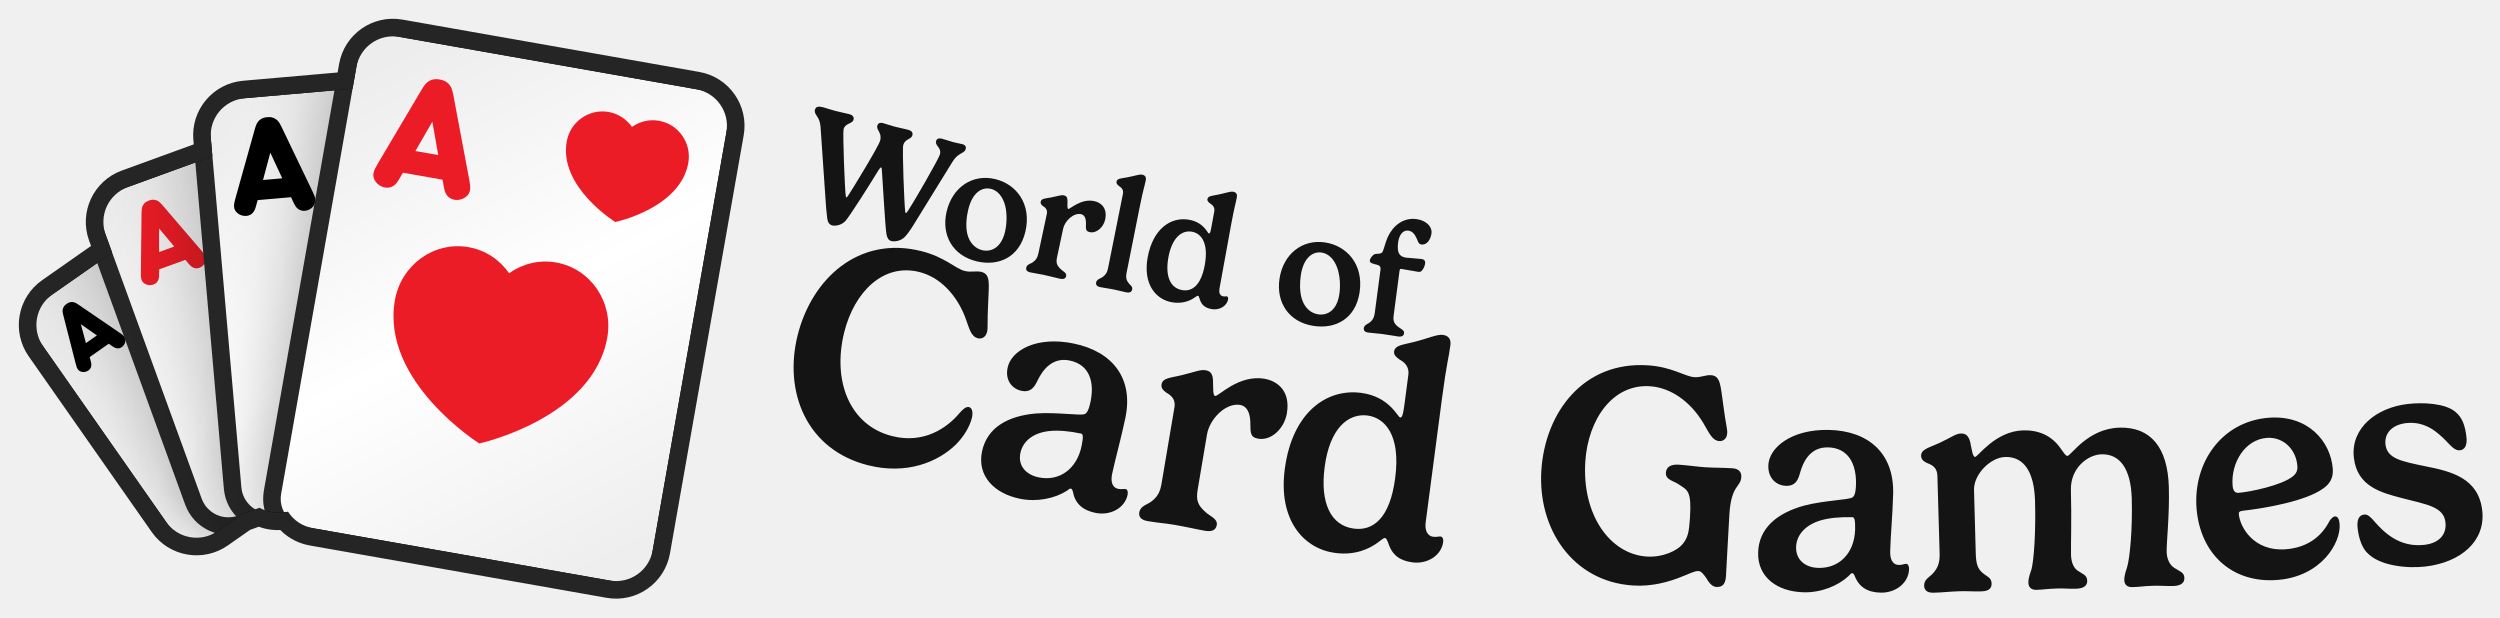
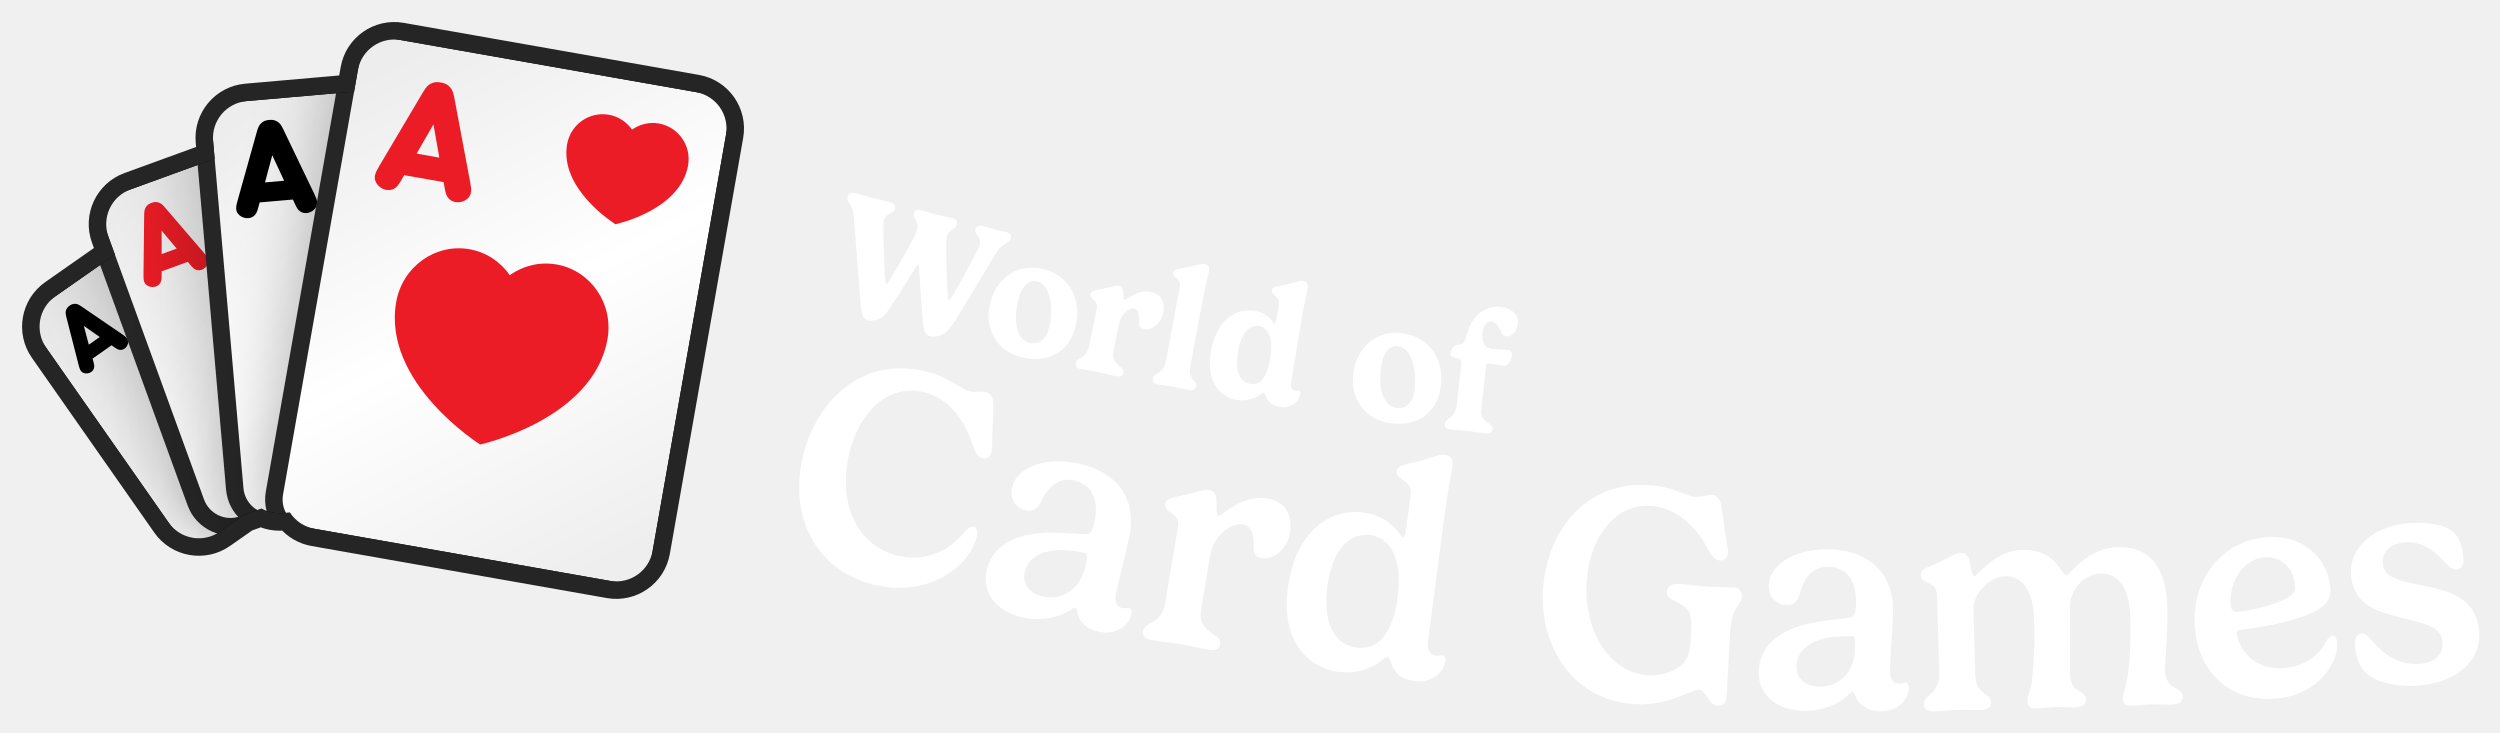
- <svg xmlns="http://www.w3.org/2000/svg" xmlns:xlink="http://www.w3.org/1999/xlink" viewBox="-3 -3 429.39 106" width="429.39" height="106">
+ <svg xmlns="http://www.w3.org/2000/svg" xmlns:xlink="http://www.w3.org/1999/xlink" viewBox="-3.58 -3.58 431.64 126.39" width="431.64" height="126.39">
  <defs>
    <rect id="path-1" x="0" y="0" width="5464" height="1280" />
    <rect id="path-3" x="0" y="0" width="1279.966" height="1280" />
    <path d="M654.667,7.381 L1041.451,230.691 C1067.755,245.877 1076.767,279.512 1061.581,305.816 L747.051,850.597 C731.865,876.902 698.23,885.914 671.926,870.727 L285.142,647.418 C271.344,639.451 262.304,626.408 259.019,612.01 L248.673,609.238 C237.588,606.268 228.207,600.115 221.247,592.027 L200.473,592.025 C198.498,592.025 196.547,591.921 194.626,591.718 L151.468,603.281 C122.13,611.142 91.974,593.731 84.112,564.393 L1.886,257.522 C-5.975,228.183 11.436,198.027 40.774,190.166 L145.477,162.11 L145.477,133.795 C145.477,103.422 170.1,78.799 200.473,78.799 L333.867,78.799 L340.716,53.24 C348.577,23.901 378.734,6.491 408.072,14.352 L563.147,55.903 L579.542,27.511 C594.728,1.207 628.363,-7.806 654.667,7.381 Z" id="path-5" />
    <filter x="-59.0%" y="-44.4%" width="218.0%" height="188.8%" filterUnits="objectBoundingBox" id="filter-7">
      <feOffset dx="0" dy="0" in="SourceAlpha" result="shadowOffsetOuter1" />
      <feGaussianBlur stdDeviation="64" in="shadowOffsetOuter1" result="shadowBlurOuter1" />
      <feColorMatrix values="0 0 0 0 0   0 0 0 0 0   0 0 0 0 0  0 0 0 0.32 0" type="matrix" in="shadowBlurOuter1" result="shadowMatrixOuter1" />
      <feMerge>
        <feMergeNode in="shadowMatrixOuter1" />
        <feMergeNode in="SourceGraphic" />
      </feMerge>
    </filter>
    <linearGradient x1="21.639%" y1="0%" x2="78.361%" y2="100%" id="linearGradient-8">
      <stop stop-color="#EDEDED" offset="0%" />
      <stop stop-color="#FFFFFF" offset="50.295%" />
      <stop stop-color="#EEEEEE" offset="100%" />
    </linearGradient>
    <filter x="-49.2%" y="-37.0%" width="198.3%" height="174.0%" filterUnits="objectBoundingBox" id="filter-9">
      <feOffset dx="0" dy="0" in="SourceAlpha" result="shadowOffsetOuter1" />
      <feGaussianBlur stdDeviation="64" in="shadowOffsetOuter1" result="shadowBlurOuter1" />
      <feColorMatrix values="0 0 0 0 0   0 0 0 0 0   0 0 0 0 0  0 0 0 0.32 0" type="matrix" in="shadowBlurOuter1" result="shadowMatrixOuter1" />
      <feMerge>
        <feMergeNode in="shadowMatrixOuter1" />
        <feMergeNode in="SourceGraphic" />
      </feMerge>
    </filter>
    <linearGradient x1="21.639%" y1="0%" x2="78.361%" y2="100%" id="linearGradient-10">
      <stop stop-color="#EDEDED" offset="0%" />
      <stop stop-color="#FFFFFF" offset="50.295%" />
      <stop stop-color="#EEEEEE" offset="100%" />
    </linearGradient>
    <filter x="-41.0%" y="-30.9%" width="181.9%" height="161.7%" filterUnits="objectBoundingBox" id="filter-11">
      <feOffset dx="0" dy="0" in="SourceAlpha" result="shadowOffsetOuter1" />
      <feGaussianBlur stdDeviation="64" in="shadowOffsetOuter1" result="shadowBlurOuter1" />
      <feColorMatrix values="0 0 0 0 0   0 0 0 0 0   0 0 0 0 0  0 0 0 0.32 0" type="matrix" in="shadowBlurOuter1" result="shadowMatrixOuter1" />
      <feMerge>
        <feMergeNode in="shadowMatrixOuter1" />
        <feMergeNode in="SourceGraphic" />
      </feMerge>
    </filter>
    <linearGradient x1="21.639%" y1="0%" x2="78.361%" y2="100%" id="linearGradient-12">
      <stop stop-color="#EDEDED" offset="0%" />
      <stop stop-color="#FFFFFF" offset="50.295%" />
      <stop stop-color="#EEEEEE" offset="100%" />
    </linearGradient>
    <filter x="-34.1%" y="-25.7%" width="168.3%" height="151.4%" filterUnits="objectBoundingBox" id="filter-13">
      <feOffset dx="0" dy="0" in="SourceAlpha" result="shadowOffsetOuter1" />
      <feGaussianBlur stdDeviation="64" in="shadowOffsetOuter1" result="shadowBlurOuter1" />
      <feColorMatrix values="0 0 0 0 0   0 0 0 0 0   0 0 0 0 0  0 0 0 0.32 0" type="matrix" in="shadowBlurOuter1" result="shadowMatrixOuter1" />
      <feMerge>
        <feMergeNode in="shadowMatrixOuter1" />
        <feMergeNode in="SourceGraphic" />
      </feMerge>
    </filter>
    <linearGradient x1="21.639%" y1="0%" x2="78.361%" y2="100%" id="linearGradient-14">
      <stop stop-color="#EDEDED" offset="0%" />
      <stop stop-color="#FFFFFF" offset="50.295%" />
      <stop stop-color="#EEEEEE" offset="100%" />
    </linearGradient>
  </defs>
  <g transform="translate(-11.594,-23.478) scale(0.11594)">
    <mask id="mask-4" fill="white">
      <use xlink:href="#path-3" />
    </mask>
    <g id="Mask" />
    <g id="Group" stroke-width="1" fill-rule="evenodd" mask="url(#mask-4)">
      <g transform="translate(700.504, 678.0126) rotate(-20) translate(-700.504, -678.0126)translate(166.0272, 238.9585)">
        <g transform="translate(-0, -0)">
          <mask id="mask-6" fill="white">
            <use xlink:href="#path-5" />
          </mask>
          <path stroke="#252525" stroke-width="26" d="M661.167,-3.877 L1047.951,219.432 C1080.473,238.209 1091.616,279.794 1072.839,312.316 L758.31,857.097 C739.533,889.619 697.948,900.762 665.426,881.986 L278.642,658.676 C264.448,650.481 253.966,637.684 248.632,622.685 L245.308,621.795 C234.009,618.767 223.884,612.979 215.705,605.026 L200.473,605.025 C198.91,605.025 197.353,604.972 195.803,604.861 L154.833,615.838 C118.559,625.557 81.275,604.031 71.555,567.758 L-10.671,260.886 C-20.39,224.613 1.136,187.328 37.41,177.609 L132.477,152.135 L132.477,133.795 C132.477,96.242 162.92,65.799 200.473,65.799 L323.892,65.799 L328.159,49.875 C337.879,13.602 375.163,-7.925 411.436,1.795 L556.877,40.764 L568.283,21.011 C587.06,-11.511 628.645,-22.654 661.167,-3.877 Z" />
          <g mask="url(#mask-6)">
            <g transform="translate(-12.346, -20.1207)">
              <g id="small_spade_1" filter="url(#filter-7)" transform="translate(210.9129, 389.3938) rotate(-15) translate(-210.9129, -389.3938)translate(49.8576, 175.5497)">
                <rect id="Background" stroke="#252525" stroke-width="26" fill="url(#linearGradient-8)" x="-13" y="-13" width="348.11" height="453.688" rx="54.996" />
                <path d="M243.897,27.593 C243.897,27.593 294.439,46.921 294.501,83.212 C294.501,98.995 281.209,111.813 264.79,111.831 C259.556,111.836 254.629,110.478 250.35,108.157 L256.538,128.766 L231.229,128.766 L237.404,108.197 C233.153,110.517 228.26,111.881 223.047,111.892 C206.62,111.901 193.284,99.118 193.266,83.326 C193.205,47.045 243.897,27.593 243.897,27.593 Z" id="Spade-small" fill="#000000" />
                <path d="M24.778,103.856 L51.007,34.253 C52.733,29.769 54.044,27.838 56.046,26.251 C58.462,24.32 61.015,23.561 64.605,23.561 C68.194,23.561 70.748,24.32 73.164,26.251 C75.165,27.838 76.477,29.769 78.202,34.253 L104.431,103.856 C106.709,109.926 108.228,114.686 103.603,119.308 C101.463,121.446 98.219,122.895 94.906,122.895 C92.214,122.895 89.798,121.998 88.073,120.412 C86.002,118.549 85.105,116.687 83.31,111.72 L81.861,107.719 L47.349,107.719 L45.899,111.72 C44.105,116.687 43.207,118.549 41.137,120.412 C39.411,121.998 36.995,122.895 34.303,122.895 C30.99,122.895 27.746,121.446 25.606,119.308 C20.982,114.686 22.5,109.926 24.778,103.856 Z M74.544,87.576 L64.605,60.259 L54.665,87.576 L74.544,87.576 Z" id="A" fill="#000000" />
              </g>
              <g id="small_diamond_1" filter="url(#filter-9)" transform="translate(351.0898, 355.5329) rotate(-360) translate(-351.0898, -355.5329)translate(157.8235, 98.9199)">
                <rect id="Background" stroke="#252525" stroke-width="26" fill="url(#linearGradient-10)" x="-13" y="-13" width="412.533" height="539.226" rx="54.996" />
                <polygon id="Diamond-small" fill="#EB1B28" points="300.954 22.074 353.401 93.826 300.954 165.557 248.485 93.826" />
                <path d="M29.802,125.878 L61.277,42.355 C63.348,36.974 64.921,34.657 67.323,32.753 C70.222,30.435 73.287,29.524 77.594,29.524 C81.901,29.524 84.966,30.435 87.865,32.753 C90.267,34.657 91.841,36.974 93.911,42.355 L125.386,125.878 C128.119,133.163 129.942,138.875 124.392,144.421 C121.824,146.987 117.932,148.725 113.956,148.725 C110.725,148.725 107.826,147.649 105.756,145.745 C103.271,143.51 102.194,141.275 100.041,135.315 L98.301,130.514 L56.887,130.514 L55.148,135.315 C52.994,141.275 51.917,143.51 49.432,145.745 C47.362,147.649 44.463,148.725 41.232,148.725 C37.257,148.725 33.364,146.987 30.796,144.421 C25.247,138.875 27.069,133.163 29.802,125.878 Z M89.521,106.343 L77.594,73.562 L65.667,106.343 L89.521,106.343 Z" id="A" fill="#EB1B28" />
              </g>
              <g id="small_clover_1" filter="url(#filter-11)" transform="translate(511.6136, 377.7066) rotate(-345) translate(-511.6136, -377.7066)translate(279.6941, 69.771)">
                <rect id="Background" stroke="#252525" stroke-width="26" fill="url(#linearGradient-12)" x="-13" y="-13" width="489.839" height="641.871" rx="54.996" />
                <path d="M347.866,39.734 C367.599,39.734 383.595,55.536 383.595,75.06 C383.595,84.425 379.905,92.946 373.883,99.274 C378.307,97.333 383.203,96.253 388.353,96.253 C408.072,96.253 424.081,112.082 424.081,131.58 C424.081,151.104 408.072,166.919 388.353,166.919 C372.39,166.919 358.858,156.556 354.282,142.251 C354.334,142.684 354.408,143.092 354.506,143.474 C358.945,160.826 367.798,185.424 367.798,185.424 L328,185.424 C328,185.424 336.827,160.734 341.253,143.474 C341.354,143.079 341.428,142.656 341.479,142.206 C336.916,156.534 323.372,166.919 307.393,166.919 C287.646,166.919 271.677,151.104 271.677,131.58 C271.677,112.082 287.646,96.253 307.393,96.253 C312.539,96.253 317.432,97.331 321.855,99.271 C315.837,92.944 312.15,84.424 312.15,75.06 C312.15,55.536 328.133,39.734 347.866,39.734 Z" id="Clover-small" fill="#000000" />
                <path d="M28.576,146.475 L66.345,46.247 C68.83,39.79 70.719,37.009 73.601,34.724 C77.08,31.943 80.758,30.85 85.926,30.85 C91.095,30.85 94.772,31.943 98.251,34.724 C101.133,37.009 103.022,39.79 105.507,46.247 L143.276,146.475 C146.556,155.216 148.743,162.07 142.084,168.726 C139.003,171.805 134.331,173.891 129.56,173.891 C125.684,173.891 122.205,172.6 119.72,170.315 C116.738,167.633 115.446,164.951 112.862,157.799 L110.775,152.038 L61.078,152.038 L58.99,157.799 C56.406,164.951 55.114,167.633 52.132,170.315 C49.647,172.6 46.168,173.891 42.292,173.891 C37.521,173.891 32.85,171.805 29.768,168.726 C23.109,162.07 25.296,155.216 28.576,146.475 Z M100.239,123.032 L85.926,83.696 L71.613,123.032 L100.239,123.032 Z" id="A" fill="#000000" />
              </g>
              <g id="small_heart_1" filter="url(#filter-13)" transform="translate(675.6425, 459.1748) rotate(-330) translate(-675.6425, -459.1748)translate(397.3371, 89.6494)">
                <rect id="Background" stroke="#252525" stroke-width="26" fill="url(#linearGradient-14)" x="-13" y="-13" width="582.611" height="765.051" rx="54.996" />
                <path d="M341.635,288.824 C315.976,288.845 292.736,299.456 275.815,316.611 C258.851,299.507 235.579,288.948 209.909,288.989 C158.08,289.041 116.117,332.207 116.16,385.365 C116.309,507.485 276.113,572.616 276.113,572.616 C276.113,572.616 435.789,507.092 435.619,384.932 C435.544,331.774 393.497,288.752 341.635,288.824" id="Heart-big" fill="#EB1B28" />
                <path d="M417.458,71.521 C407.751,61.933 394.392,55.711 379.689,55.711 C350.027,55.745 325.983,79.908 326.015,109.677 C326.095,178.084 417.593,214.563 417.593,214.563 C417.593,214.563 508.981,177.883 508.901,109.459 C508.854,79.674 484.777,55.594 455.084,55.627 C440.412,55.627 427.165,61.899 417.458,71.521 Z" id="Heart-small" fill="#EB1B28" />
                <path d="M56.059,190.564 L101.383,70.289 C104.365,62.541 106.631,59.203 110.09,56.462 C114.264,53.124 118.677,51.813 124.88,51.813 C131.082,51.813 135.495,53.124 139.67,56.462 C143.129,59.203 145.395,62.541 148.377,70.289 L193.701,190.564 C197.637,201.054 200.261,209.278 192.269,217.265 C188.572,220.96 182.966,223.464 177.241,223.464 C172.589,223.464 168.415,221.914 165.433,219.172 C161.855,215.954 160.304,212.735 157.203,204.153 L154.698,197.239 L95.061,197.239 L92.556,204.153 C89.455,212.735 87.905,215.954 84.327,219.172 C81.345,221.914 77.17,223.464 72.518,223.464 C66.793,223.464 61.187,220.96 57.49,217.265 C49.499,209.278 52.123,201.054 56.059,190.564 Z M142.055,162.432 L124.88,115.228 L107.704,162.432 L142.055,162.432 Z" id="A" fill="#EB1B28" />
              </g>
            </g>
          </g>
        </g>
      </g>
    </g>
  </g>
-   <path fill="#141414" d="M147.9 26.21C148.1 25.9 148.26 25.73 148.33 25.75C148.39 25.77 148.44 25.9 148.46 26.11C148.6 28.11 149.05 36.08 149.25 37.2C149.38 37.85 149.58 38.27 150.11 38.41C150.45 38.5 151.56 38.51 152.37 37.73C152.81 37.3 153.49 36.33 154.01 35.46L160.62 24.75C161.61 23.14 162.65 23.42 162.87 22.59C162.97 22.2 162.78 21.89 162.31 21.77C161.86 21.65 161.26 21.55 160.79 21.43C160.28 21.29 159.25 20.95 158.81 20.83C158.15 20.66 157.86 20.89 157.77 21.25C157.56 22.04 158.75 22.35 158.44 23.5C158.21 24.38 153.66 32.19 152.95 33.21C152.77 33.45 152.64 33.62 152.57 33.6C152.53 33.59 152.5 33.48 152.47 33.29C152.32 32.25 151.94 22.65 152.14 21.92C152.43 20.83 153.52 20.96 153.71 20.24C153.84 19.73 153.52 19.43 152.95 19.28C152.36 19.12 151.63 19 150.7 18.76C150.21 18.63 149.16 18.28 148.69 18.15C148.08 17.99 147.78 18.22 147.68 18.58C147.48 19.36 148.54 19.78 148.17 21.14C147.91 22.16 143.29 29.68 142.72 30.53C142.62 30.68 142.46 30.92 142.37 30.9C142.31 30.88 142.27 30.76 142.26 30.64C142.1 29.54 141.72 19.86 141.89 19.19C142.18 18.1 143.4 18.31 143.6 17.56C143.71 17.13 143.5 16.78 142.88 16.61C142.28 16.45 141.34 16.28 140.37 16.02C139.42 15.77 138.94 15.57 138.41 15.43C137.57 15.21 137.12 15.29 136.97 15.86C136.86 16.25 137.1 16.65 137.28 16.89C137.72 17.49 137.88 18.12 137.93 18.76L138.89 32.7C138.96 33.48 139.06 34.42 139.08 34.51C139.17 35.13 139.4 35.58 139.95 35.72C140.27 35.81 141.34 35.81 142.15 35.02C142.82 34.36 146.74 28.13 147.9 26.21ZM167.2 29.44C168.3 29.7 169.24 30.7 169.66 32.39C169.97 33.68 169.95 35.39 169.62 36.8C168.98 39.54 167.27 40.33 165.7 39.97C164.6 39.71 163.53 38.82 163.13 37.14C162.83 35.79 163.01 34.22 163.29 33.05C163.98 30.1 165.62 29.07 167.2 29.44ZM159.59 33.34C158.64 37.37 160.62 40.91 164.77 41.89C168.48 42.76 172.06 41.25 173.12 36.77C174.22 32.06 171.57 28.61 167.9 27.75C164.06 26.85 160.58 29.12 159.59 33.34ZM182.68 33.78C183.26 33.91 183.53 34.49 183.52 35.34C183.51 36.22 183.38 36.7 184.17 36.87C185.34 37.12 186.53 36.03 186.82 34.71C187.23 32.79 186.17 31.8 184.94 31.54C182.66 31.05 180.77 32.95 180.49 32.89C180.26 32.84 180.35 32.14 180.35 31.48C180.34 30.87 180.14 30.64 179.72 30.55C179.27 30.46 178.78 30.66 177.55 30.91C176.59 31.1 175.87 31.05 175.74 31.65C175.67 31.97 175.88 32.2 176.13 32.39C176.57 32.67 176.96 33.04 176.8 33.74L175.36 40.47C175.22 41.16 174.98 41.72 174.19 42.17C173.89 42.33 173.37 42.46 173.26 42.97C173.19 43.31 173.31 43.65 173.96 43.78C175.08 44.02 175.45 44.03 176.28 44.21C177.43 44.46 178.32 44.72 179.04 44.87C179.76 45.03 180.04 44.79 180.12 44.4C180.24 43.85 179.52 43.58 179.17 43.21C178.52 42.59 178.35 42.13 178.55 41.2L179.6 36.28C179.9 34.92 181.4 33.51 182.68 33.78ZM193.79 27.98C193.91 27.41 193.67 27.1 193.19 27C192.66 26.9 191.92 27.23 190.54 27.47C189.59 27.65 188.88 27.63 188.77 28.2C188.7 28.53 188.94 28.74 189.19 28.95C189.63 29.22 190 29.62 189.88 30.24L187.33 42.99C187.19 43.68 186.97 44.24 186.19 44.7C185.89 44.87 185.37 45 185.26 45.52C185.2 45.86 185.33 46.19 185.98 46.32C186.84 46.49 187.49 46.55 188.3 46.72C188.97 46.85 189.78 47.08 190.38 47.2C191.11 47.35 191.38 47.1 191.46 46.71C191.56 46.18 191.13 46.01 190.82 45.59C190.49 45.15 190.32 44.73 190.51 43.79L192.74 32.61C193.37 29.45 193.56 29.12 193.79 27.98ZM200.01 46.82C197.97 46.45 197.1 44.38 197.68 41.19C198.31 37.76 200.03 36.48 201.74 36.8C203.22 37.06 204.64 38.6 203.93 42.5C203.28 46.07 201.72 47.13 200.01 46.82ZM205.1 50.09C206.44 50.33 207.71 49.58 207.93 48.42C207.98 48.1 207.86 47.93 207.75 47.91C207.55 47.87 207.41 47.96 207.07 47.89C206.47 47.79 206.34 47.17 206.45 46.58L208.46 35.55C209.04 32.37 209.23 32.04 209.43 30.9C209.54 30.33 209.3 30.02 208.81 29.93C208.28 29.84 207.52 30.17 206.15 30.44C205.2 30.64 204.49 30.63 204.38 31.2C204.33 31.53 204.59 31.75 204.85 31.95C205.3 32.21 205.68 32.66 205.56 33.31L205.04 36.13C204.89 36.98 204.78 37.14 204.64 37.11C204.41 37.07 203.78 35.2 201.27 34.75C198.13 34.17 195.02 36.26 194.12 41.2C193.29 45.76 195.48 48.41 198.24 48.91C200.07 49.24 201.35 48.65 202.06 48.19C202.43 47.96 202.63 47.77 202.75 47.8C202.89 47.82 202.94 48.01 203.01 48.22C203.32 49.37 203.98 49.89 205.1 50.09ZM224.02 40.38C225.14 40.55 226.16 41.47 226.72 43.12C227.14 44.38 227.26 46.08 227.04 47.52C226.63 50.3 225 51.23 223.4 50.99C222.28 50.82 221.14 50.03 220.61 48.38C220.19 47.06 220.25 45.48 220.42 44.29C220.87 41.31 222.43 40.14 224.02 40.38ZM216.76 44.89C216.15 48.99 218.41 52.35 222.63 52.98C226.39 53.55 229.84 51.75 230.52 47.2C231.24 42.41 228.32 39.2 224.59 38.64C220.69 38.05 217.4 40.61 216.76 44.89ZM237.38 43.5C237.42 43.19 237.55 43.17 237.63 43.18C238.09 43.24 240.27 43.65 240.6 43.69C240.8 43.72 240.97 43.69 241.1 43.59C241.45 43.31 241.72 42.69 241.77 42.28C241.84 41.76 241.58 41.54 241.14 41.48C240.78 41.44 238.99 41.31 238.5 41.25C237.22 41.08 236.93 40.25 237.14 38.61C237.31 37.35 237.95 36.49 238.88 36.61C239.69 36.71 240.04 37.36 240.36 38.04C240.56 38.47 240.61 38.92 241.13 38.99C242.14 39.12 242.74 38.06 242.87 37.06C243.01 36.02 242.06 34.87 240.28 34.63C237.98 34.33 236.26 35.8 235.37 37.68C234.91 38.69 234.64 40.09 234.39 40.36C234.03 40.69 233.47 40.53 233.09 40.65C232.82 40.78 232.34 41.29 232.28 41.7C232.22 42.18 232.7 42.27 233.61 42.5C234 42.62 234.17 42.85 234.11 43.3L233.13 50.71C233.04 51.4 232.86 51.98 232.11 52.49C231.82 52.68 231.31 52.85 231.24 53.37C231.2 53.71 231.35 54.03 232 54.12C232.87 54.23 233.57 54.26 234.35 54.36C235.52 54.51 236.37 54.69 237.11 54.79C237.85 54.89 238.1 54.63 238.16 54.23C238.23 53.67 237.49 53.44 237.09 53.1C236.42 52.53 236.25 52.12 236.37 51.17Z" />
-   <path fill="#141414" d="M134 54.57C131.56 64.33 135.52 74.27 146.13 76.92C152.8 78.59 158.16 76.3 161.17 73.36C162.63 71.89 163.57 70.21 163.93 68.77C164.11 68.05 164.08 67.08 163.44 66.92C162.92 66.79 162.38 67.31 161.85 67.89C159.66 70.54 155.66 73.26 150.26 71.91C142.89 70.07 139.92 62.37 142.01 54.03C143.74 47.16 148.68 42.16 154.91 43.72C158.41 44.6 161.28 47.56 162.8 51.55C163.44 53.24 163.71 54.79 164.95 55.1C165.62 55.26 166.3 54.94 166.54 53.99C166.71 53.32 166.55 52.41 166.72 49.11C166.83 45.85 167.21 44.12 165.56 43.7C164.66 43.48 163.78 43.81 162.7 43.54C161.03 43.12 159.33 41.16 155.24 40.13C144.42 37.42 136.41 44.94 134 54.57ZM182.77 73.6C181.95 77.57 178.94 79.72 175.4 78.99C173.17 78.53 171.81 76.95 172.26 74.8C172.64 72.95 174.23 71.38 177.17 71.04C178.75 70.87 180.54 71.02 182.69 71.47C183.03 71.54 183.09 72.04 182.77 73.6ZM174.89 68.02C170.01 68.45 166.5 70.5 165.66 74.58C164.81 78.74 167.76 81.76 172.16 82.66C175.12 83.27 178.19 82.6 180.21 81.31C180.46 81.14 180.74 80.87 180.92 80.91C181.1 80.95 181.21 81.19 181.27 81.44C181.66 83.5 182.94 84.63 185.15 85.09C187.75 85.62 190.21 84.23 190.67 81.99C190.79 81.39 190.59 81.05 190.38 81.01C189.99 80.93 189.69 81.09 189.06 80.96C187.92 80.72 187.78 79.56 188.01 78.41C188.5 76.05 189.61 72.1 190.3 68.72C191.69 61.99 188.11 57.38 181.4 56C175.03 54.69 170.67 57.18 170.06 60.17C169.59 62.46 170.99 63.83 172.44 64.13C173.87 64.42 174.56 63.7 175.14 62.49C176.2 60.22 177.94 58.35 180.72 58.92C184.15 59.63 185 62.62 184.31 65.97C183.97 67.61 183.63 67.97 183.3 68.12C182.59 68.44 178.47 67.75 174.89 68.02ZM210.01 66.55C211.13 66.74 211.7 67.83 211.75 69.48C211.81 71.16 211.6 72.09 213.12 72.35C215.4 72.73 217.6 70.55 218.03 67.98C218.66 64.27 216.54 62.46 214.16 62.05C209.74 61.31 206.27 65.11 205.72 65.01C205.27 64.94 205.4 63.59 205.34 62.31C205.27 61.14 204.86 60.72 204.04 60.59C203.18 60.44 202.25 60.88 199.92 61.45C198.09 61.9 196.69 61.88 196.5 63.03C196.39 63.65 196.81 64.07 197.31 64.43C198.17 64.92 198.95 65.59 198.72 66.95L196.51 80.01C196.29 81.35 195.89 82.44 194.41 83.37C193.84 83.71 192.85 84 192.68 84.99C192.57 85.65 192.84 86.28 194.1 86.5C196.27 86.86 196.97 86.85 198.59 87.12C200.82 87.5 202.55 87.92 203.94 88.16C205.35 88.4 205.86 87.92 205.99 87.16C206.17 86.09 204.77 85.63 204.05 84.95C202.76 83.81 202.4 82.94 202.7 81.14L204.31 71.61C204.76 68.97 207.52 66.13 210.01 66.55ZM229.52 87.79C225.57 87.27 223.7 83.38 224.52 77.2C225.39 70.54 228.58 67.94 231.89 68.37C234.76 68.75 237.63 71.57 236.63 79.12C235.72 86.04 232.83 88.23 229.52 87.79ZM239.6 93.59C242.2 93.93 244.57 92.37 244.87 90.11C244.95 89.5 244.7 89.18 244.49 89.15C244.1 89.1 243.83 89.28 243.17 89.19C242.02 89.04 241.71 87.87 241.87 86.71L244.68 65.35C245.5 59.19 245.82 58.54 246.11 56.33C246.26 55.22 245.77 54.65 244.83 54.52C243.8 54.39 242.37 55.11 239.76 55.76C237.96 56.22 236.59 56.28 236.44 57.38C236.36 58.01 236.9 58.41 237.41 58.77C238.29 59.23 239.06 60.06 238.9 61.32L238.18 66.79C237.96 68.42 237.76 68.74 237.49 68.71C237.05 68.65 235.67 65.12 230.8 64.48C224.72 63.68 218.93 67.98 217.67 77.55C216.5 86.4 220.98 91.27 226.32 91.97C229.87 92.44 232.26 91.18 233.59 90.23C234.27 89.75 234.64 89.37 234.87 89.41C235.14 89.44 235.25 89.8 235.41 90.2C236.11 92.38 237.44 93.3 239.6 93.59ZM277.43 97.56C280.82 97.79 283.73 96.89 285.72 96.1C287.09 95.58 288.08 95.03 288.75 95.08C289.25 95.11 289.68 95.75 290.12 96.37C290.64 97.3 291.2 97.77 291.78 97.81C293 97.89 293.37 97.14 293.45 95.9C293.56 94.28 293.86 87.92 294.04 85.22C294.37 80.27 295.96 80.72 296.08 78.94C296.14 78.12 295.67 77.51 294.59 77.43C292.76 77.31 291.51 77.36 289.84 77.25C288.62 77.17 286.72 76.9 285.35 76.81C283.92 76.72 283.19 77.23 283.13 78.18C283.04 79.48 284.55 79.58 285.51 80.31C286.81 81.19 287.57 81.3 287.26 85.96C287.1 88.34 286.93 89.21 286.14 90.27C285.2 91.59 282.57 92.77 279.82 92.59C273.57 92.17 268.67 85.48 269.29 76.21C269.78 69.01 273.99 62.91 280.4 63.34C284 63.58 287.35 65.99 289.55 69.65C290.49 71.2 291.02 72.67 292.3 72.76C292.98 72.8 293.6 72.37 293.66 71.39C293.71 70.7 293.4 69.83 292.98 66.55C292.5 63.33 292.57 61.55 290.88 61.44C289.95 61.37 289.15 61.85 288.03 61.78C286.31 61.66 284.29 60.04 280.08 59.75C268.96 59 262.41 67.82 261.74 77.72C261.07 87.76 267.05 96.86 277.43 97.56ZM315.63 87.91C315.53 91.97 312.95 94.62 309.34 94.54C307.06 94.49 305.44 93.17 305.49 90.97C305.54 89.09 306.83 87.26 309.66 86.39C311.18 85.95 312.97 85.78 315.17 85.83C315.51 85.84 315.66 86.32 315.63 87.91ZM306.88 83.84C302.15 85.14 299.06 87.77 298.97 91.94C298.87 96.18 302.32 98.63 306.81 98.73C309.83 98.8 312.72 97.59 314.49 95.95C314.7 95.75 314.92 95.43 315.11 95.44C315.3 95.44 315.45 95.66 315.55 95.9C316.3 97.85 317.77 98.74 320.02 98.79C322.68 98.85 324.84 97.04 324.89 94.76C324.91 94.15 324.65 93.85 324.44 93.84C324.04 93.84 323.77 94.04 323.13 94.03C321.96 94 321.62 92.88 321.65 91.71C321.7 89.3 322.08 85.22 322.16 81.77C322.32 74.89 317.97 71 311.13 70.84C304.63 70.7 300.78 73.93 300.72 76.98C300.66 79.31 302.28 80.41 303.77 80.45C305.23 80.48 305.78 79.64 306.13 78.35C306.77 75.92 308.14 73.78 310.98 73.84C314.48 73.92 315.85 76.71 315.78 80.14C315.74 81.81 315.46 82.23 315.17 82.43C314.52 82.87 310.35 82.93 306.88 83.84ZM352.1 75.3C351.76 75.31 351.51 74.81 350.93 74.03C349.38 71.79 347.12 70.84 344.47 70.92C339.72 71.05 336.73 75.46 336.23 75.48C335.81 75.49 335.66 74.14 335.39 72.9C335.09 71.77 334.58 71.44 333.78 71.46C332.91 71.48 332.23 72.09 330.06 73.1C328.35 73.89 326.93 74.15 326.96 75.31C326.98 76 327.55 76.33 328.06 76.56C328.92 76.88 329.73 77.36 329.76 78.74L330.14 91.98C330.18 93.33 330.02 94.48 328.81 95.68C328.34 96.12 327.45 96.59 327.48 97.6C327.5 98.27 327.89 98.84 329.11 98.8C330.75 98.76 332.05 98.59 333.56 98.55C334.86 98.51 335.93 98.61 337.31 98.57C338.69 98.54 339.09 97.97 339.07 97.2C339.04 96.16 338.22 96.03 337.48 95.36C336.72 94.69 336.41 93.95 336.35 92.12L336.05 81.17C335.97 78.49 338.86 75.56 341.41 75.49C344.49 75.41 346.39 77.85 346.53 83.07C346.68 88.27 346.34 93.25 345.91 94.83C345.74 95.34 345.36 96.25 345.39 97.1C345.41 97.76 345.77 98.34 346.78 98.31C348.1 98.27 348.68 98.12 350.3 98.08C351.65 98.04 352.37 98.15 353.57 98.12C354.97 98.08 355.52 97.53 355.49 96.73C355.47 95.73 354.69 95.62 353.8 94.98C353.01 94.39 352.74 93.33 352.71 92.3C352.67 90.55 352.83 86.06 352.69 81.17C352.59 77.38 355.6 75.09 357.94 75.03C361.01 74.94 362.99 77.38 363.14 82.61C363.29 87.81 362.82 92.78 362.36 94.36C362.21 94.87 361.84 95.79 361.86 96.63C361.88 97.3 362.24 97.87 363.23 97.84C364.58 97.81 365.16 97.66 366.78 97.61C368.1 97.57 369.09 97.68 370.26 97.65C371.66 97.61 372.2 97.06 372.18 96.26C372.15 95.26 371.35 95.15 370.41 94.51C369.57 93.95 369.17 92.87 369.14 91.84C369.09 90.09 369.65 85.53 369.51 80.65C369.32 73.83 366.38 70.3 361.02 70.45C355.56 70.61 352.71 75.28 352.1 75.3ZM391.59 77.05C391.65 77.79 391.4 78.34 390.82 78.81C388.9 80.37 383.47 81.49 381.46 81.65C380.83 81.69 380.52 81.21 380.46 80.39C380.15 76.48 382.59 72.51 386.32 72.21C389.09 72 391.36 74.08 391.59 77.05ZM395.97 80.94C397.08 80.18 397.8 79.17 397.67 77.53C397.3 72.74 393.35 68.23 386.66 68.75C378.53 69.39 373.66 76.53 374.27 84.31C374.88 92.09 380.34 97.23 388.17 96.61C395.71 96.02 399.09 90.22 398.84 87.02C398.77 86.07 398.47 85.67 398.05 85.7C397.73 85.72 397.38 86.07 397.12 86.46C395.9 88.85 393.64 91.02 389.6 91.34C384.12 91.77 381.71 87.54 381.53 85.29C381.51 84.92 381.68 84.8 382.18 84.73C386.01 84.3 392.97 83.09 395.97 80.94ZM410.58 66.38C405.22 66.99 400.71 70.49 401.29 75.61C401.84 80.51 405.89 81.6 409.55 82.55C413.71 83.65 416.71 83.98 417.02 86.7C417.26 88.78 415.96 90.29 413.4 90.58C409.05 91.07 406.42 88.38 404.82 86.56C404.21 85.83 403.64 85.3 403.09 85.37C402.16 85.47 401.77 86.26 401.94 87.74C402.15 89.64 402.78 91.17 403.59 91.96C405.72 94.2 410.39 94.66 413.53 94.31C419.65 93.61 423.93 89.95 423.34 84.7C422.71 79.19 418.22 77.99 413.55 77.08C409.48 76.23 407 75.79 406.72 73.34C406.51 71.52 407.75 69.96 410.28 69.67C413.58 69.3 415.7 71.28 417.12 72.72C417.99 73.61 418.65 74.44 419.52 74.34C420.34 74.25 420.78 73.48 420.63 72.08C420.39 70.02 419.89 68.69 418.72 67.73C416.95 66.25 413.16 66.09 410.58 66.38Z" />
+   <path fill="#ffffff" d="M154.43 42.7C154.65 42.32 154.82 42.11 154.93 42.13C155 42.15 155.07 42.29 155.07 42.57C155.28 44.85 155.63 51.54 155.91 52.96C156.06 53.79 156.32 54.33 157.03 54.51C157.46 54.62 158.9 54.61 159.93 53.62C160.47 53.08 161.32 51.84 161.95 50.78L168.32 40.25C169.52 38.21 170.69 38.51 170.94 37.54C171.07 37.05 170.83 36.68 170.26 36.53C169.69 36.38 169.11 36.3 168.54 36.15C167.9 35.98 166.68 35.59 166.12 35.45C165.3 35.24 164.95 35.53 164.83 35.99C164.61 36.87 165.92 37.35 165.59 38.64C165.33 39.65 161.45 46.64 160.63 47.85C160.44 48.12 160.31 48.28 160.24 48.26C160.18 48.25 160.14 48.12 160.09 47.86C159.9 46.55 159.67 38.09 159.87 37.32C160.2 36.02 161.43 36.08 161.65 35.23C161.8 34.64 161.45 34.24 160.73 34.05C159.98 33.86 159.07 33.7 157.92 33.41C157.28 33.24 156.06 32.85 155.49 32.7C154.68 32.49 154.33 32.79 154.21 33.25C153.98 34.12 155.14 34.69 154.76 36.17C154.48 37.26 150.52 44.05 149.81 45.11C149.7 45.3 149.54 45.5 149.46 45.48C149.4 45.47 149.35 45.31 149.33 45.16C149.09 43.79 148.81 35.27 149 34.53C149.34 33.2 150.72 33.34 150.94 32.46C151.08 31.93 150.81 31.49 150.05 31.3C149.29 31.1 148.23 30.9 147.04 30.6C145.83 30.28 145.24 30.06 144.55 29.88C143.52 29.61 142.95 29.71 142.76 30.44C142.64 30.91 142.93 31.39 143.16 31.71C143.67 32.47 143.8 33.21 143.84 33.88L144.94 47.94C145.01 48.95 145.16 50.07 145.17 50.19C145.3 51.01 145.59 51.56 146.29 51.74C146.71 51.85 148.11 51.83 149.13 50.83C149.84 50.14 152.92 45.19 154.43 42.7ZM175.47 45C176.46 45.22 177.29 46.2 177.68 47.88C177.99 49.3 177.97 51.22 177.63 52.7C177.06 55.25 175.59 55.94 174.26 55.64C173.23 55.4 172.34 54.52 172 53.01C171.69 51.55 171.86 49.78 172.17 48.43C172.82 45.55 174.21 44.72 175.47 45ZM167.34 48.96C166.35 53.32 168.55 57.14 173.09 58.16C177.17 59.08 181.07 57.43 182.17 52.58C183.33 47.43 180.39 43.73 176.37 42.83C172.15 41.88 168.38 44.36 167.34 48.96ZM192.29 49.74C192.8 49.84 193.08 50.43 193.08 51.38C193.1 52.43 193.02 53.04 193.98 53.23C195.42 53.53 196.92 52.13 197.24 50.53C197.71 48.21 196.53 47.09 195.1 46.8C192.76 46.33 190.91 48.27 190.59 48.21C190.34 48.16 190.37 47.54 190.37 46.95C190.32 46.16 190.06 45.87 189.52 45.76C189.01 45.66 188.55 45.9 186.98 46.26C185.77 46.52 184.84 46.46 184.69 47.21C184.61 47.6 184.84 47.84 185.1 48.09C185.5 48.37 185.96 48.83 185.78 49.67L184.51 55.96C184.36 56.71 184.11 57.45 183.25 58.06C182.91 58.28 182.31 58.49 182.18 59.12C182.09 59.55 182.25 59.97 182.97 60.11C184.2 60.36 184.83 60.41 185.82 60.61C187.26 60.91 188.24 61.18 189.08 61.35C189.94 61.53 190.28 61.23 190.38 60.74C190.51 60.07 189.71 59.75 189.31 59.29C188.61 58.51 188.48 57.98 188.71 56.83L189.64 52.26C189.93 50.85 191.13 49.5 192.29 49.74ZM205.16 43.13C205.29 42.46 204.98 42.1 204.41 41.99C203.76 41.87 202.8 42.28 201.26 42.58C200.04 42.84 199.11 42.8 198.98 43.5C198.91 43.89 199.17 44.14 199.44 44.37C199.84 44.66 200.28 45.13 200.14 45.86L197.76 58.6C197.62 59.35 197.39 60.09 196.52 60.72C196.21 60.94 195.59 61.16 195.47 61.79C195.39 62.23 195.56 62.64 196.27 62.77C197.32 62.97 198.17 63.05 199.14 63.23C199.9 63.37 200.89 63.63 201.65 63.78C202.5 63.93 202.84 63.64 202.93 63.14C203.06 62.48 202.58 62.29 202.24 61.77C201.88 61.23 201.73 60.75 201.95 59.6L203.99 48.64C204.71 44.83 204.87 44.68 205.16 43.13ZM212.3 62.71C210.48 62.41 209.61 60.5 210.18 57.13C210.77 53.61 212.29 52.45 213.83 52.71C215.16 52.93 216.39 54.39 215.73 58.33C215.12 62.01 213.78 62.96 212.3 62.71ZM217.41 66.67C219.09 66.96 220.65 66.01 220.91 64.47C220.97 64.14 220.86 63.89 220.7 63.86C220.49 63.83 220.31 63.91 220.01 63.85C219.36 63.75 219.22 63.06 219.32 62.49L221.14 51.6C221.78 47.77 221.94 47.62 222.2 46.06C222.32 45.39 222 45.03 221.43 44.94C220.78 44.83 219.79 45.25 218.27 45.59C217.05 45.86 216.12 45.84 216 46.55C215.94 46.94 216.23 47.19 216.51 47.41C216.91 47.69 217.36 48.24 217.23 49.03L216.88 51.14C216.71 52.12 216.59 52.31 216.44 52.29C216.21 52.25 215.57 50.51 212.97 50.08C209.61 49.51 206.36 51.91 205.47 57.24C204.65 62.17 206.95 64.97 209.9 65.46C211.8 65.78 213.1 65.12 213.85 64.63C214.24 64.38 214.47 64.18 214.6 64.2C214.77 64.23 214.82 64.48 214.95 64.72C215.38 65.91 216.09 66.45 217.41 66.67ZM237.82 56.18C238.83 56.32 239.74 57.22 240.29 58.85C240.72 60.24 240.88 62.15 240.68 63.65C240.33 66.24 238.94 67.06 237.58 66.89C236.54 66.75 235.58 65.95 235.1 64.47C234.65 63.05 234.66 61.27 234.85 59.9C235.23 56.97 236.54 56.01 237.82 56.18ZM230.09 60.86C229.5 65.29 232.04 68.9 236.65 69.51C240.79 70.05 244.53 68.06 245.18 63.12C245.87 57.89 242.61 54.48 238.53 53.94C234.24 53.37 230.7 56.19 230.09 60.86ZM253.02 59.48C253.06 59.16 253.2 59.13 253.28 59.14C253.79 59.2 255.66 59.53 256.02 59.57C256.3 59.6 256.5 59.53 256.63 59.42C257.09 59.07 257.39 58.25 257.45 57.77C257.52 57.09 257.16 56.88 256.68 56.83C256.3 56.79 254.75 56.72 254.22 56.66C252.54 56.47 252.22 55.39 252.4 53.79C252.52 52.71 253.07 51.83 253.91 51.93C254.75 52.02 255.12 52.79 255.5 53.51C255.72 53.97 255.85 54.42 256.45 54.48C257.74 54.63 258.39 53.25 258.51 52.16C258.64 50.96 257.61 49.65 255.54 49.42C252.91 49.12 251.08 50.8 250.15 52.84C249.67 53.9 249.33 55.47 249.05 55.69C248.63 56 248.06 55.88 247.69 56.06C247.35 56.26 246.86 56.95 246.81 57.41C246.75 57.96 247.25 58.09 248.08 58.3C248.55 58.44 248.79 58.71 248.72 59.32L247.94 66.29C247.85 67.04 247.66 67.8 246.85 68.48C246.54 68.73 245.96 69 245.89 69.63C245.84 70.08 246.03 70.47 246.76 70.55C247.81 70.67 248.69 70.69 249.65 70.8C251.12 70.97 252.04 71.14 252.89 71.24C253.76 71.34 254.08 71.01 254.13 70.51C254.21 69.83 253.38 69.54 252.93 69.13C252.17 68.42 252.07 67.95 252.2 66.78Z" />
+   <path fill="#ffffff" d="M135.1 75C132.65 84.75 136.62 94.7 147.23 97.35C153.9 99.02 159.26 96.73 162.27 93.79C163.73 92.32 164.67 90.64 165.03 89.2C165.21 88.48 165.18 87.51 164.53 87.35C164.02 87.22 163.48 87.74 162.95 88.32C160.75 90.97 156.76 93.69 151.36 92.34C143.99 90.5 141.02 82.8 143.11 74.46C144.83 67.59 149.78 62.59 156.01 64.15C159.51 65.02 162.38 67.99 163.9 71.98C164.54 73.67 164.81 75.22 166.05 75.53C166.72 75.69 167.4 75.37 167.64 74.42C167.8 73.75 167.65 72.84 167.82 69.54C167.92 66.28 168.3 64.55 166.66 64.13C165.76 63.91 164.88 64.24 163.8 63.96C162.12 63.55 160.43 61.59 156.33 60.56C145.52 57.85 137.51 65.37 135.1 75ZM183.87 94.02C183.05 98 180.04 100.15 176.5 99.42C174.27 98.96 172.91 97.38 173.35 95.22C173.73 93.38 175.33 91.81 178.27 91.47C179.85 91.3 181.63 91.45 183.79 91.9C184.13 91.96 184.19 92.46 183.87 94.02ZM175.99 88.45C171.11 88.88 167.6 90.93 166.76 95.01C165.91 99.17 168.86 102.19 173.26 103.09C176.22 103.7 179.28 103.03 181.31 101.74C181.56 101.57 181.83 101.3 182.01 101.34C182.2 101.38 182.31 101.62 182.37 101.87C182.76 103.93 184.04 105.06 186.25 105.51C188.85 106.05 191.3 104.66 191.76 102.42C191.89 101.82 191.69 101.48 191.48 101.44C191.09 101.36 190.78 101.51 190.16 101.39C189.02 101.15 188.88 99.98 189.11 98.84C189.6 96.47 190.71 92.53 191.4 89.15C192.78 82.42 189.21 77.81 182.5 76.43C176.13 75.12 171.77 77.61 171.16 80.6C170.69 82.89 172.08 84.26 173.54 84.56C174.97 84.85 175.66 84.13 176.23 82.92C177.3 80.64 179.04 78.78 181.82 79.35C185.25 80.06 186.1 83.05 185.41 86.4C185.07 88.04 184.73 88.4 184.4 88.55C183.68 88.87 179.57 88.18 175.99 88.45ZM211.11 86.98C212.23 87.17 212.8 88.26 212.85 89.91C212.91 91.59 212.7 92.52 214.22 92.78C216.5 93.16 218.7 90.98 219.13 88.41C219.76 84.69 217.64 82.88 215.26 82.48C210.84 81.73 207.37 85.54 206.82 85.44C206.37 85.37 206.49 84.02 206.44 82.74C206.37 81.57 205.95 81.15 205.14 81.02C204.28 80.87 203.34 81.3 201.01 81.88C199.19 82.32 197.79 82.3 197.6 83.46C197.49 84.08 197.91 84.5 198.41 84.86C199.27 85.35 200.04 86.02 199.81 87.38L197.61 100.44C197.38 101.78 196.98 102.87 195.51 103.8C194.94 104.14 193.95 104.43 193.78 105.42C193.67 106.07 193.94 106.71 195.2 106.92C197.37 107.29 198.07 107.28 199.69 107.55C201.92 107.93 203.65 108.35 205.03 108.59C206.45 108.83 206.96 108.35 207.09 107.59C207.27 106.51 205.87 106.06 205.15 105.38C203.86 104.24 203.49 103.37 203.8 101.57L205.41 92.04C205.85 89.4 208.62 86.56 211.11 86.98ZM230.62 108.22C226.67 107.7 224.8 103.81 225.61 97.63C226.49 90.97 229.67 88.36 232.99 88.8C235.86 89.18 238.72 91.99 237.73 99.55C236.82 106.47 233.93 108.66 230.62 108.22ZM240.69 114.02C243.3 114.36 245.67 112.8 245.97 110.54C246.05 109.93 245.8 109.6 245.59 109.58C245.19 109.52 244.93 109.7 244.27 109.62C243.11 109.46 242.81 108.3 242.97 107.14L245.78 85.78C246.59 79.62 246.92 78.97 247.21 76.76C247.36 75.65 246.87 75.08 245.92 74.95C244.9 74.82 243.46 75.54 240.86 76.19C239.06 76.65 237.69 76.71 237.54 77.81C237.46 78.44 238 78.83 238.51 79.2C239.39 79.66 240.16 80.49 240 81.75L239.27 87.22C239.06 88.85 238.86 89.17 238.59 89.14C238.15 89.08 236.76 85.55 231.9 84.91C225.82 84.11 220.03 88.41 218.77 97.98C217.6 106.82 222.07 111.7 227.41 112.4C230.97 112.87 233.36 111.6 234.69 110.66C235.36 110.18 235.73 109.8 235.97 109.83C236.23 109.87 236.35 110.23 236.51 110.63C237.21 112.81 238.54 113.73 240.69 114.02ZM278.53 117.99C281.92 118.22 284.83 117.32 286.82 116.52C288.19 116 289.18 115.46 289.84 115.5C290.35 115.54 290.78 116.18 291.22 116.79C291.74 117.73 292.3 118.2 292.88 118.24C294.1 118.32 294.47 117.57 294.55 116.33C294.66 114.71 294.95 108.35 295.14 105.65C295.47 100.69 297.06 101.15 297.18 99.37C297.23 98.55 296.77 97.94 295.69 97.86C293.86 97.74 292.6 97.79 290.94 97.68C289.72 97.59 287.82 97.33 286.44 97.24C285.01 97.14 284.29 97.65 284.22 98.61C284.14 99.91 285.65 100.01 286.61 100.74C287.9 101.62 288.67 101.73 288.36 106.39C288.19 108.77 288.03 109.64 287.24 110.7C286.3 112.02 283.67 113.2 280.91 113.01C274.66 112.59 269.77 105.91 270.39 96.64C270.88 89.44 275.09 83.34 281.5 83.77C285.1 84.01 288.45 86.42 290.65 90.08C291.58 91.63 292.12 93.1 293.39 93.19C294.08 93.23 294.7 92.8 294.76 91.82C294.81 91.13 294.49 90.25 294.08 86.98C293.6 83.76 293.67 81.98 291.97 81.87C291.05 81.8 290.24 82.28 289.13 82.21C287.41 82.09 285.39 80.46 281.18 80.18C270.06 79.43 263.51 88.25 262.84 98.15C262.17 108.19 268.15 117.29 278.53 117.99ZM316.72 108.34C316.63 112.4 314.05 115.05 310.44 114.97C308.16 114.91 306.54 113.6 306.59 111.4C306.64 109.52 307.92 107.69 310.76 106.82C312.28 106.38 314.06 106.21 316.27 106.26C316.61 106.27 316.76 106.75 316.72 108.34ZM307.98 104.26C303.25 105.56 300.16 108.2 300.07 112.37C299.97 116.61 303.42 119.05 307.9 119.16C310.93 119.22 313.82 118.02 315.59 116.38C315.8 116.18 316.02 115.86 316.21 115.87C316.39 115.87 316.55 116.09 316.65 116.33C317.4 118.28 318.87 119.17 321.12 119.22C323.78 119.28 325.94 117.47 325.99 115.19C326.01 114.58 325.75 114.28 325.54 114.27C325.14 114.26 324.87 114.47 324.23 114.46C323.06 114.43 322.72 113.31 322.74 112.14C322.8 109.72 323.18 105.65 323.26 102.2C323.42 95.32 319.07 91.43 312.23 91.27C305.73 91.13 301.88 94.36 301.81 97.41C301.76 99.74 303.38 100.84 304.87 100.88C306.33 100.91 306.88 100.07 307.22 98.78C307.86 96.35 309.24 94.21 312.08 94.27C315.58 94.35 316.95 97.14 316.87 100.56C316.84 102.24 316.56 102.65 316.26 102.86C315.62 103.3 311.45 103.36 307.98 104.26ZM353.2 95.73C352.86 95.74 352.6 95.24 352.02 94.46C350.47 92.22 348.22 91.27 345.56 91.35C340.82 91.48 337.83 95.89 337.33 95.91C336.9 95.92 336.76 94.57 336.49 93.33C336.19 92.2 335.68 91.87 334.88 91.89C334 91.91 333.33 92.52 331.16 93.53C329.45 94.32 328.03 94.58 328.06 95.74C328.08 96.43 328.64 96.76 329.15 96.99C330.01 97.31 330.82 97.79 330.86 99.17L331.24 112.41C331.27 113.76 331.12 114.91 329.91 116.11C329.44 116.55 328.55 117.02 328.58 118.03C328.6 118.69 328.99 119.27 330.21 119.23C331.85 119.19 333.15 119.02 334.66 118.98C335.96 118.94 337.02 119.04 338.4 119C339.78 118.96 340.19 118.39 340.17 117.63C340.14 116.59 339.31 116.45 338.58 115.79C337.82 115.12 337.5 114.38 337.45 112.55L337.14 101.59C337.07 98.91 339.96 95.99 342.51 95.92C345.58 95.83 347.48 98.28 347.63 103.5C347.78 108.7 347.44 113.68 347.01 115.26C346.84 115.77 346.46 116.68 346.49 117.53C346.51 118.19 346.87 118.76 347.87 118.74C349.2 118.7 349.78 118.55 351.4 118.5C352.75 118.47 353.47 118.58 354.67 118.55C356.07 118.51 356.61 117.96 356.59 117.16C356.56 116.16 355.79 116.04 354.9 115.41C354.11 114.82 353.84 113.76 353.81 112.73C353.76 110.98 353.93 106.49 353.79 101.6C353.68 97.81 356.7 95.52 359.03 95.46C362.11 95.37 364.09 97.81 364.24 103.04C364.39 108.24 363.92 113.21 363.46 114.79C363.31 115.3 362.94 116.21 362.96 117.06C362.98 117.73 363.34 118.3 364.32 118.27C365.68 118.24 366.26 118.09 367.87 118.04C369.2 118 370.19 118.11 371.35 118.08C372.76 118.04 373.3 117.49 373.28 116.69C373.25 115.69 372.45 115.58 371.5 114.94C370.67 114.38 370.26 113.3 370.23 112.27C370.18 110.51 370.75 105.96 370.61 101.08C370.42 94.26 367.48 90.73 362.12 90.88C356.65 91.04 353.81 95.71 353.2 95.73ZM392.69 97.48C392.75 98.22 392.5 98.77 391.92 99.24C390 100.8 384.57 101.92 382.56 102.07C381.93 102.12 381.62 101.64 381.56 100.82C381.25 96.91 383.68 92.93 387.41 92.64C390.19 92.43 392.46 94.51 392.69 97.48ZM397.07 101.37C398.18 100.61 398.9 99.6 398.77 97.96C398.4 93.17 394.45 88.66 387.76 89.18C379.63 89.82 374.76 96.96 375.37 104.74C375.98 112.52 381.44 117.66 389.27 117.04C396.81 116.45 400.19 110.65 399.94 107.45C399.86 106.5 399.57 106.09 399.14 106.13C398.83 106.15 398.48 106.5 398.22 106.89C396.99 109.28 394.74 111.45 390.69 111.77C385.22 112.2 382.81 107.96 382.63 105.72C382.6 105.35 382.78 105.22 383.28 105.16C387.11 104.73 394.07 103.52 397.07 101.37ZM411.68 86.81C406.32 87.42 401.8 90.92 402.38 96.04C402.94 100.94 406.99 102.03 410.65 102.98C414.81 104.08 417.81 104.41 418.12 107.13C418.35 109.21 417.05 110.72 414.5 111.01C410.15 111.5 407.52 108.81 405.92 106.99C405.3 106.26 404.74 105.73 404.18 105.79C403.26 105.9 402.87 106.69 403.04 108.17C403.25 110.07 403.88 111.6 404.69 112.39C406.81 114.63 411.49 115.09 414.62 114.74C420.74 114.04 425.03 110.38 424.43 105.13C423.81 99.62 419.32 98.42 414.65 97.5C410.57 96.66 408.09 96.22 407.82 93.76C407.61 91.94 408.85 90.39 411.38 90.1C414.68 89.73 416.8 91.71 418.22 93.15C419.09 94.04 419.75 94.87 420.62 94.77C421.44 94.68 421.88 93.91 421.72 92.51C421.49 90.45 420.99 89.12 419.82 88.16C418.04 86.68 414.26 86.52 411.68 86.81Z" />
</svg>
